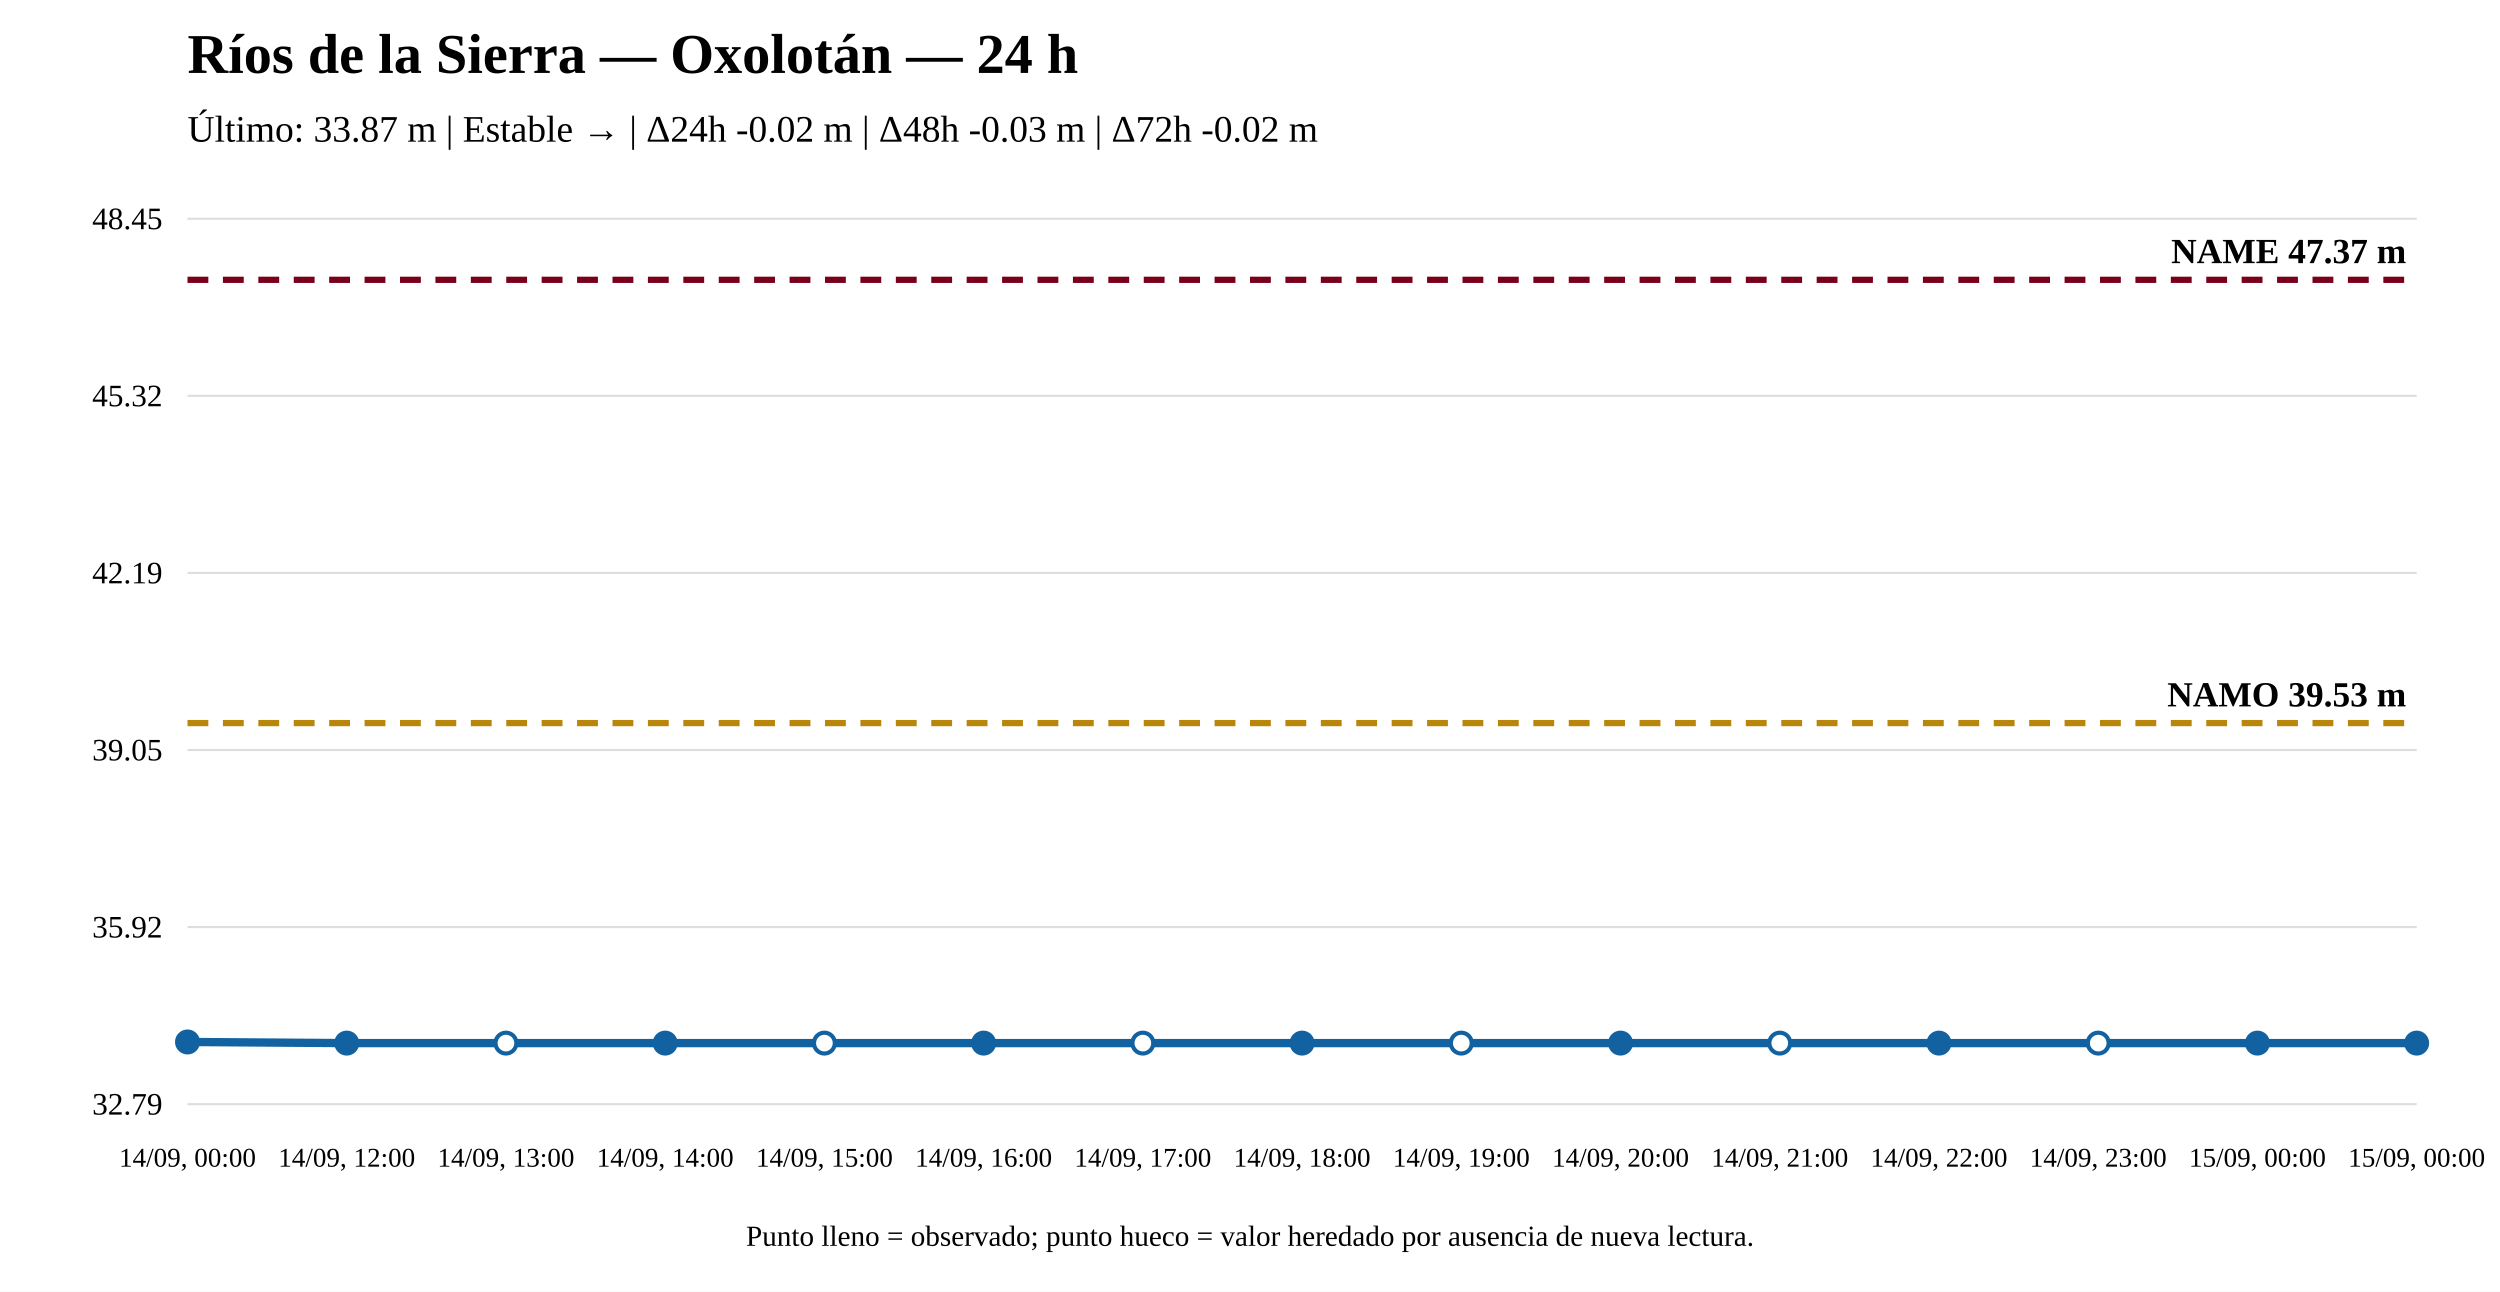
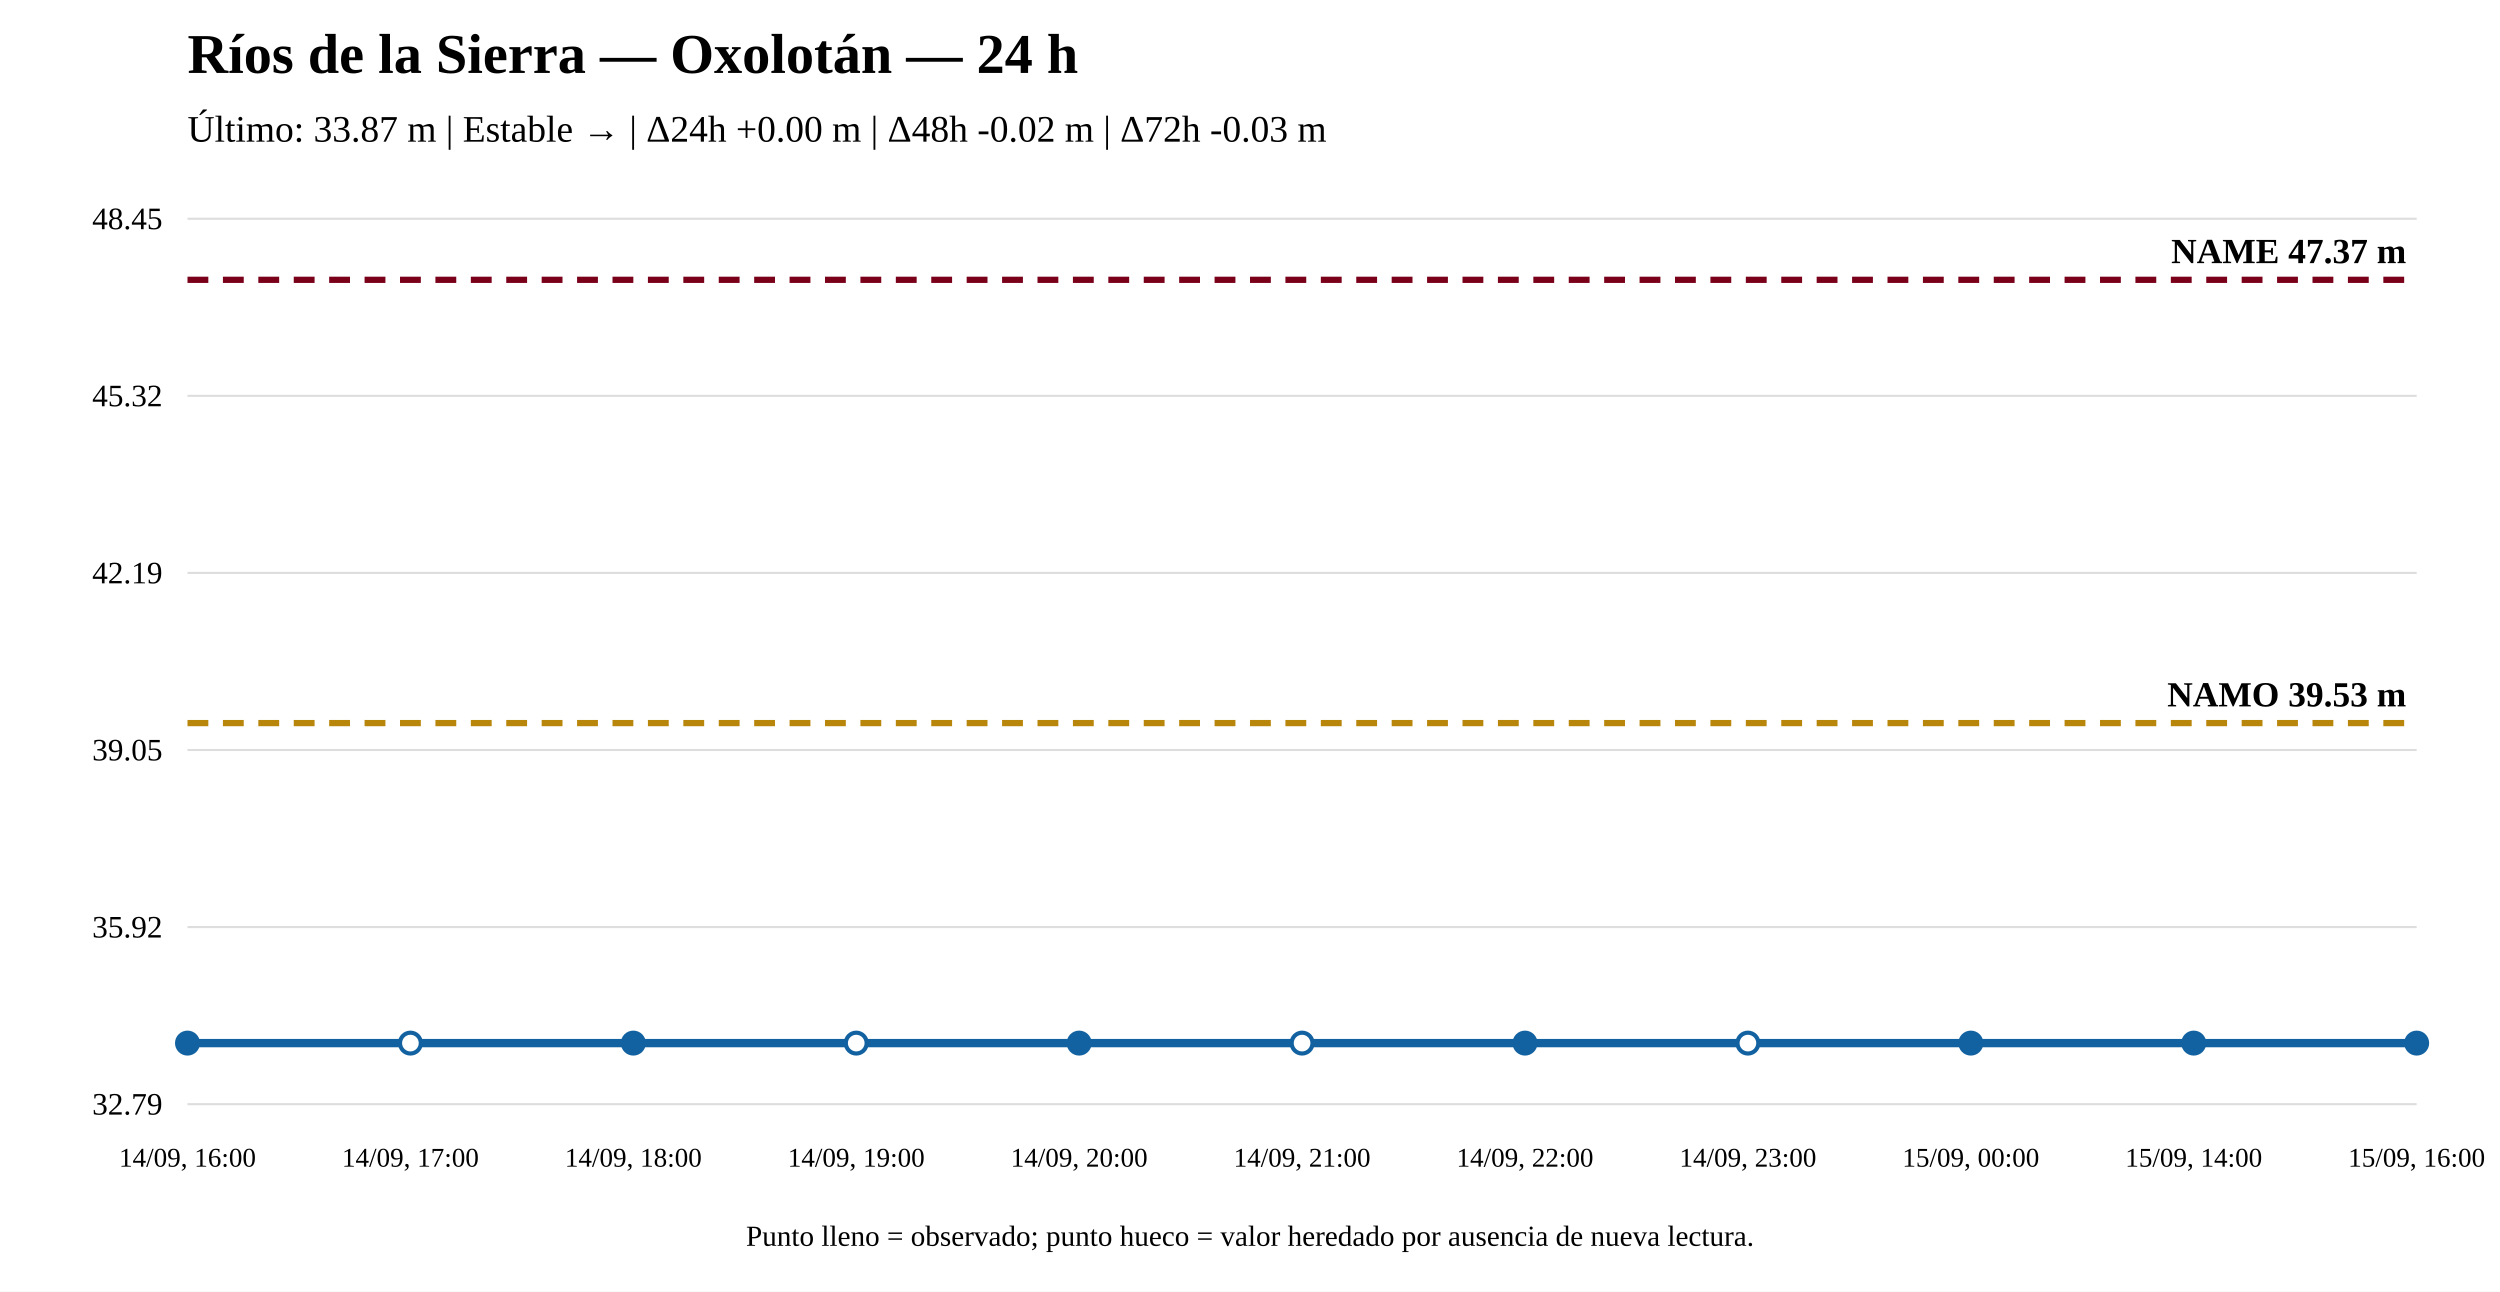
<svg xmlns="http://www.w3.org/2000/svg" width="1200" height="620" viewBox="0 0 1200 620">
  <rect width="100%" height="100%" fill="white" />
  <text x="90" y="35" font-size="27" font-weight="bold">Ríos de la Sierra — Oxolotán — 24 h</text>
-   <text x="90" y="68" font-size="18">Último: 33.87 m | Estable → | Δ24h -0.02 m | Δ48h -0.03 m | Δ72h -0.02 m</text>
+   <text x="90" y="68" font-size="18">Último: 33.87 m | Estable → | Δ24h +0.00 m | Δ48h -0.02 m | Δ72h -0.03 m</text>
  <line x1="90" y1="530" x2="1160" y2="530" stroke="#ddd" />
  <line x1="90" y1="445" x2="1160" y2="445" stroke="#ddd" />
  <line x1="90" y1="360" x2="1160" y2="360" stroke="#ddd" />
  <line x1="90" y1="275" x2="1160" y2="275" stroke="#ddd" />
  <line x1="90" y1="190" x2="1160" y2="190" stroke="#ddd" />
  <line x1="90" y1="105" x2="1160" y2="105" stroke="#ddd" />
  <text x="78" y="535" text-anchor="end" font-size="15">32.79</text>
  <text x="78" y="450" text-anchor="end" font-size="15">35.92</text>
  <text x="78" y="365" text-anchor="end" font-size="15">39.05</text>
  <text x="78" y="280" text-anchor="end" font-size="15">42.19</text>
  <text x="78" y="195" text-anchor="end" font-size="15">45.32</text>
  <text x="78" y="110" text-anchor="end" font-size="15">48.45</text>
  <line x1="90" y1="347.082" x2="1160" y2="347.082" stroke="#b8860b" stroke-width="3" stroke-dasharray="10 7" />
  <text x="1155" y="339.082" text-anchor="end" font-size="17" font-weight="bold">NAMO 39.53 m</text>
  <line x1="90" y1="134.31" x2="1160" y2="134.31" stroke="#7a0019" stroke-width="3" stroke-dasharray="10 7" />
  <text x="1155" y="126.31" text-anchor="end" font-size="17" font-weight="bold">NAME 47.37 m</text>
-   <polyline fill="none" stroke="#1261a0" stroke-width="4" points="90,500.147 166.429,500.69 242.857,500.69 319.286,500.69 395.714,500.69 472.143,500.69 548.571,500.69 625,500.69 701.429,500.69 777.857,500.69 854.286,500.69 930.714,500.69 1007.143,500.69 1083.571,500.69 1160,500.69" />
-   <circle cx="90" cy="500.147" r="5" fill="#1261a0" stroke="#1261a0" stroke-width="2" />
-   <circle cx="166.429" cy="500.69" r="5" fill="#1261a0" stroke="#1261a0" stroke-width="2" />
-   <circle cx="242.857" cy="500.69" r="5" fill="white" stroke="#1261a0" stroke-width="2" />
-   <circle cx="319.286" cy="500.69" r="5" fill="#1261a0" stroke="#1261a0" stroke-width="2" />
-   <circle cx="395.714" cy="500.69" r="5" fill="white" stroke="#1261a0" stroke-width="2" />
-   <circle cx="472.143" cy="500.69" r="5" fill="#1261a0" stroke="#1261a0" stroke-width="2" />
-   <circle cx="548.571" cy="500.69" r="5" fill="white" stroke="#1261a0" stroke-width="2" />
-   <circle cx="625" cy="500.69" r="5" fill="#1261a0" stroke="#1261a0" stroke-width="2" />
-   <circle cx="701.429" cy="500.69" r="5" fill="white" stroke="#1261a0" stroke-width="2" />
-   <circle cx="777.857" cy="500.69" r="5" fill="#1261a0" stroke="#1261a0" stroke-width="2" />
-   <circle cx="854.286" cy="500.69" r="5" fill="white" stroke="#1261a0" stroke-width="2" />
-   <circle cx="930.714" cy="500.69" r="5" fill="#1261a0" stroke="#1261a0" stroke-width="2" />
-   <circle cx="1007.143" cy="500.69" r="5" fill="white" stroke="#1261a0" stroke-width="2" />
-   <circle cx="1083.571" cy="500.69" r="5" fill="#1261a0" stroke="#1261a0" stroke-width="2" />
+   <polyline fill="none" stroke="#1261a0" stroke-width="4" points="90,500.69 197,500.69 304,500.69 411,500.69 518,500.69 625,500.69 732,500.69 839,500.69 946,500.69 1053,500.69 1160,500.69" />
+   <circle cx="90" cy="500.69" r="5" fill="#1261a0" stroke="#1261a0" stroke-width="2" />
+   <circle cx="197" cy="500.69" r="5" fill="white" stroke="#1261a0" stroke-width="2" />
+   <circle cx="304" cy="500.69" r="5" fill="#1261a0" stroke="#1261a0" stroke-width="2" />
+   <circle cx="411" cy="500.69" r="5" fill="white" stroke="#1261a0" stroke-width="2" />
+   <circle cx="518" cy="500.69" r="5" fill="#1261a0" stroke="#1261a0" stroke-width="2" />
+   <circle cx="625" cy="500.69" r="5" fill="white" stroke="#1261a0" stroke-width="2" />
+   <circle cx="732" cy="500.69" r="5" fill="#1261a0" stroke="#1261a0" stroke-width="2" />
+   <circle cx="839" cy="500.69" r="5" fill="white" stroke="#1261a0" stroke-width="2" />
+   <circle cx="946" cy="500.69" r="5" fill="#1261a0" stroke="#1261a0" stroke-width="2" />
+   <circle cx="1053" cy="500.69" r="5" fill="#1261a0" stroke="#1261a0" stroke-width="2" />
  <circle cx="1160" cy="500.69" r="5" fill="#1261a0" stroke="#1261a0" stroke-width="2" />
-   <text x="90" y="560" text-anchor="middle" font-size="13">14/09, 00:00</text>
-   <text x="166.429" y="560" text-anchor="middle" font-size="13">14/09, 12:00</text>
-   <text x="242.857" y="560" text-anchor="middle" font-size="13">14/09, 13:00</text>
-   <text x="319.286" y="560" text-anchor="middle" font-size="13">14/09, 14:00</text>
-   <text x="395.714" y="560" text-anchor="middle" font-size="13">14/09, 15:00</text>
-   <text x="472.143" y="560" text-anchor="middle" font-size="13">14/09, 16:00</text>
-   <text x="548.571" y="560" text-anchor="middle" font-size="13">14/09, 17:00</text>
-   <text x="625" y="560" text-anchor="middle" font-size="13">14/09, 18:00</text>
-   <text x="701.429" y="560" text-anchor="middle" font-size="13">14/09, 19:00</text>
-   <text x="777.857" y="560" text-anchor="middle" font-size="13">14/09, 20:00</text>
-   <text x="854.286" y="560" text-anchor="middle" font-size="13">14/09, 21:00</text>
-   <text x="930.714" y="560" text-anchor="middle" font-size="13">14/09, 22:00</text>
-   <text x="1007.143" y="560" text-anchor="middle" font-size="13">14/09, 23:00</text>
-   <text x="1083.571" y="560" text-anchor="middle" font-size="13">15/09, 00:00</text>
-   <text x="1160" y="560" text-anchor="middle" font-size="13">15/09, 00:00</text>
+   <text x="90" y="560" text-anchor="middle" font-size="13">14/09, 16:00</text>
+   <text x="197" y="560" text-anchor="middle" font-size="13">14/09, 17:00</text>
+   <text x="304" y="560" text-anchor="middle" font-size="13">14/09, 18:00</text>
+   <text x="411" y="560" text-anchor="middle" font-size="13">14/09, 19:00</text>
+   <text x="518" y="560" text-anchor="middle" font-size="13">14/09, 20:00</text>
+   <text x="625" y="560" text-anchor="middle" font-size="13">14/09, 21:00</text>
+   <text x="732" y="560" text-anchor="middle" font-size="13">14/09, 22:00</text>
+   <text x="839" y="560" text-anchor="middle" font-size="13">14/09, 23:00</text>
+   <text x="946" y="560" text-anchor="middle" font-size="13">15/09, 00:00</text>
+   <text x="1053" y="560" text-anchor="middle" font-size="13">15/09, 14:00</text>
+   <text x="1160" y="560" text-anchor="middle" font-size="13">15/09, 16:00</text>
  <text x="600" y="598" text-anchor="middle" font-size="14">Punto lleno = observado; punto hueco = valor heredado por ausencia de nueva lectura.</text>
</svg>
